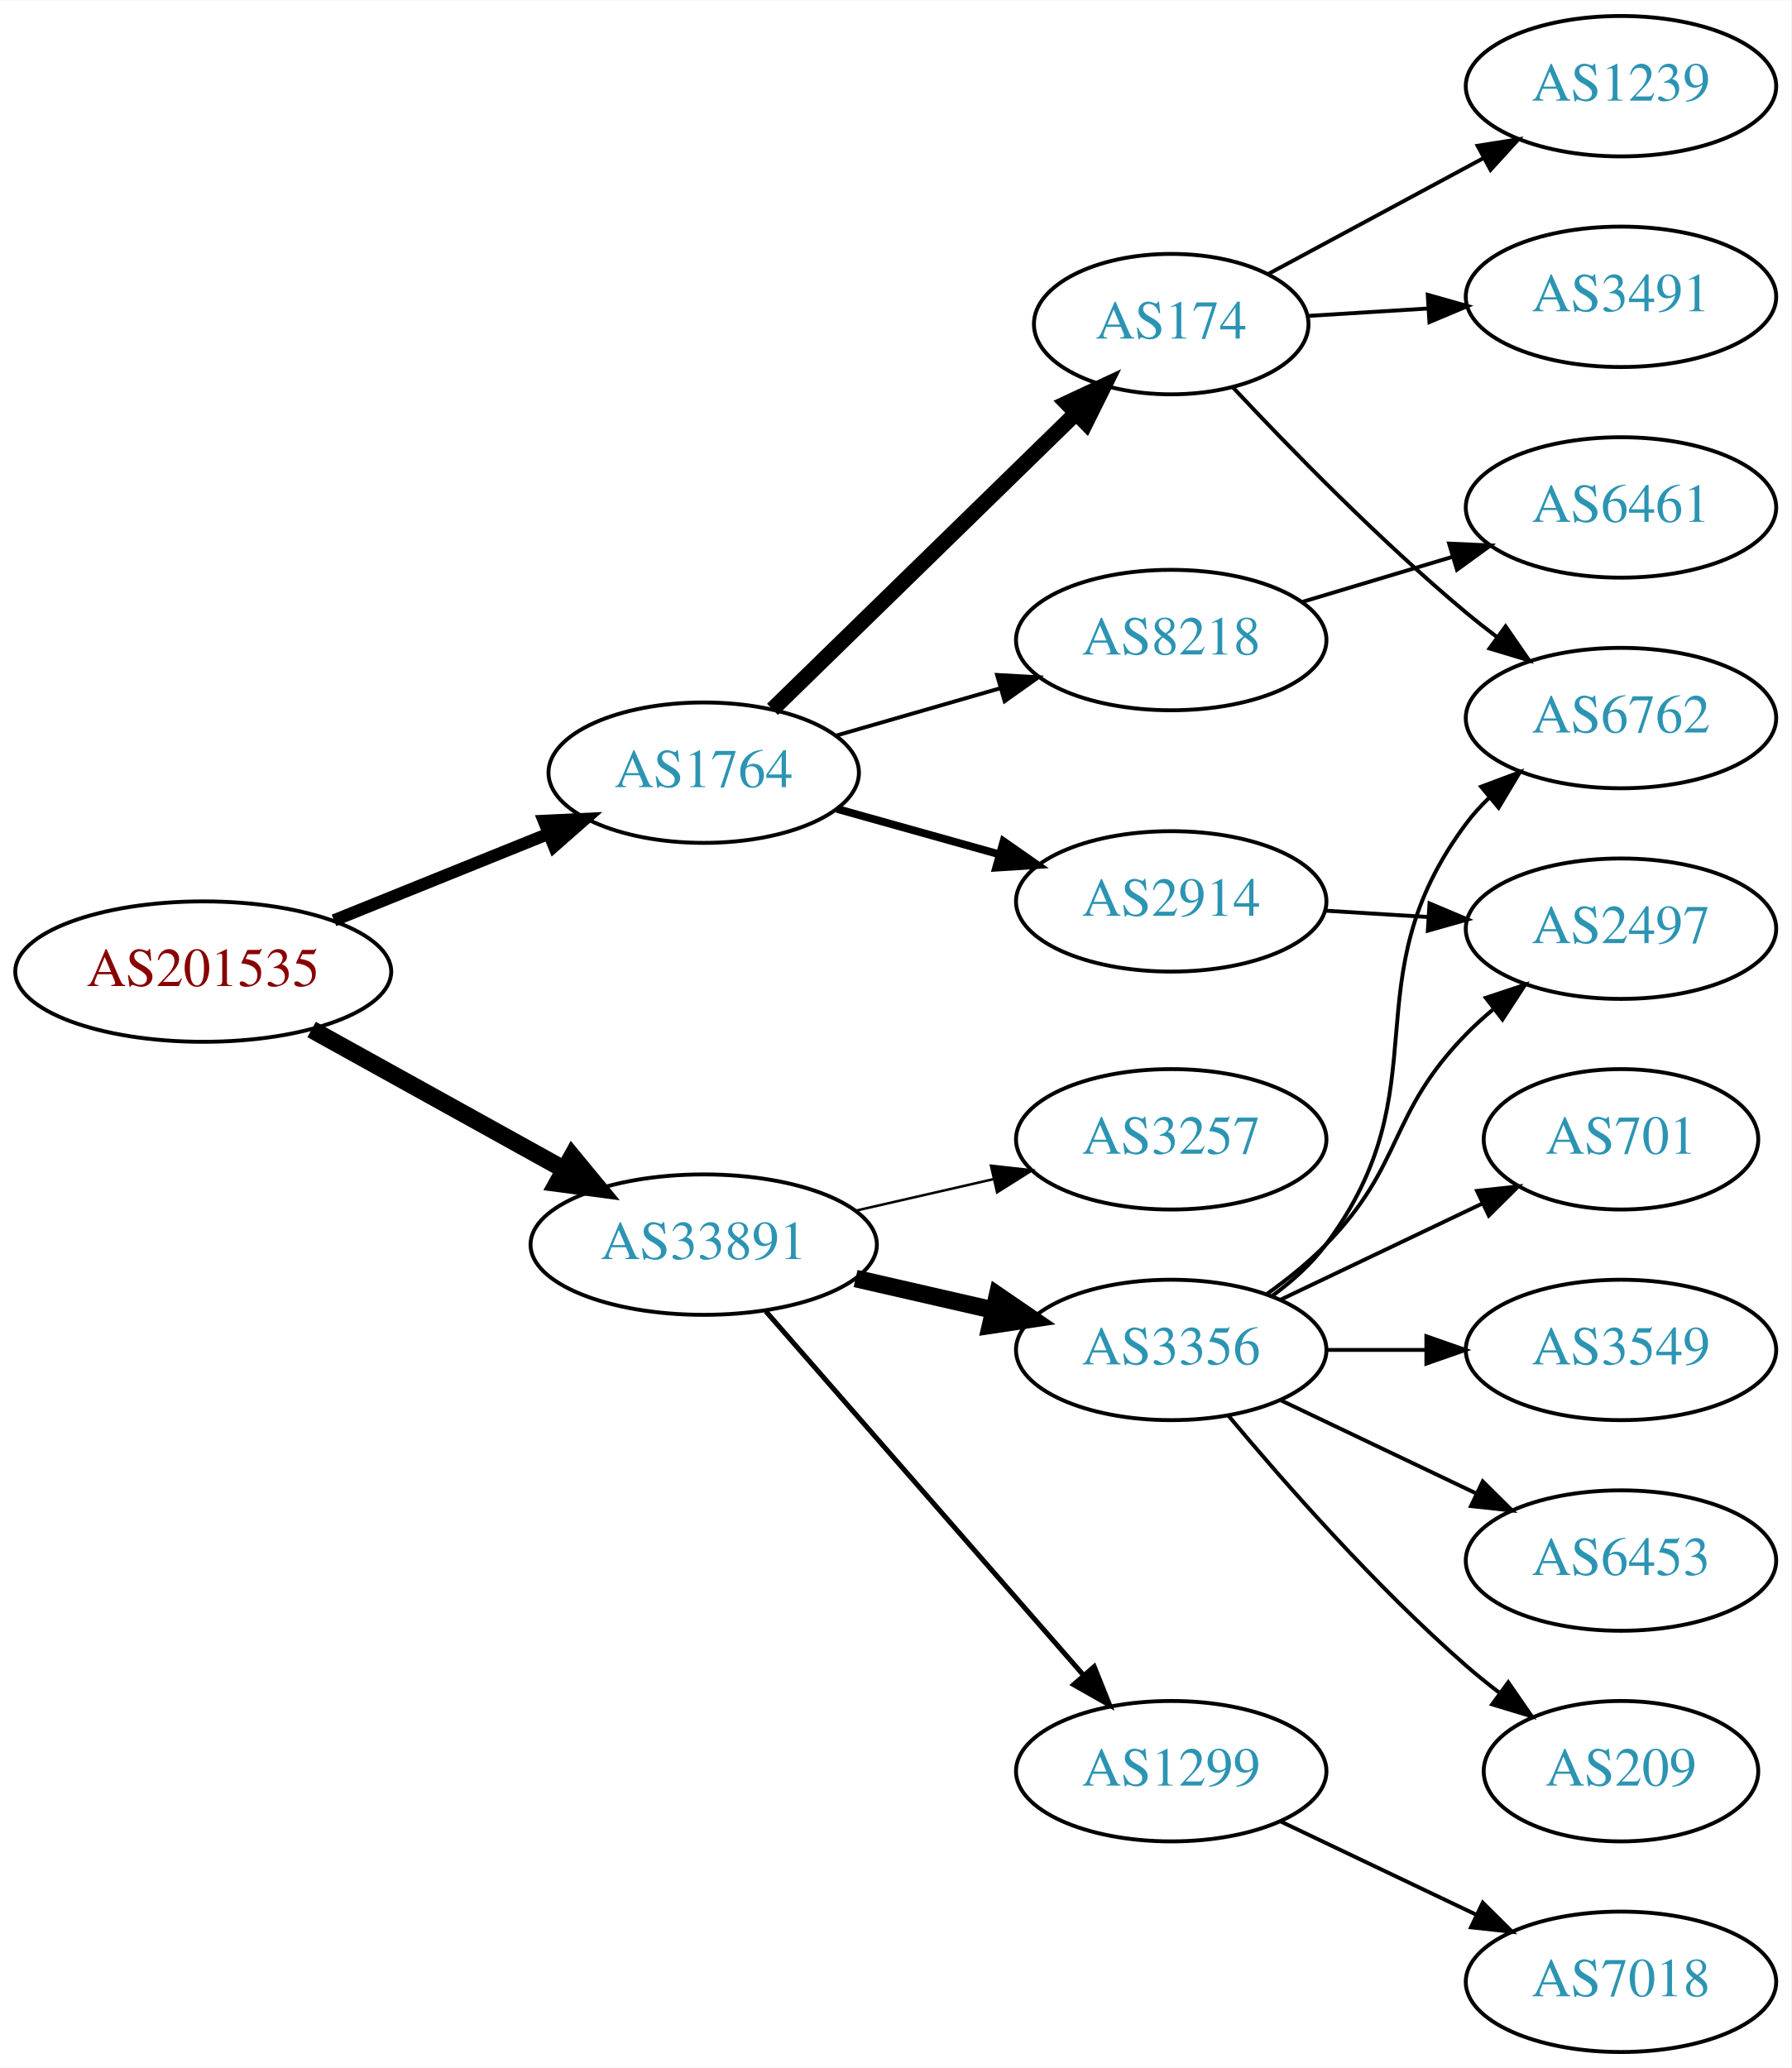
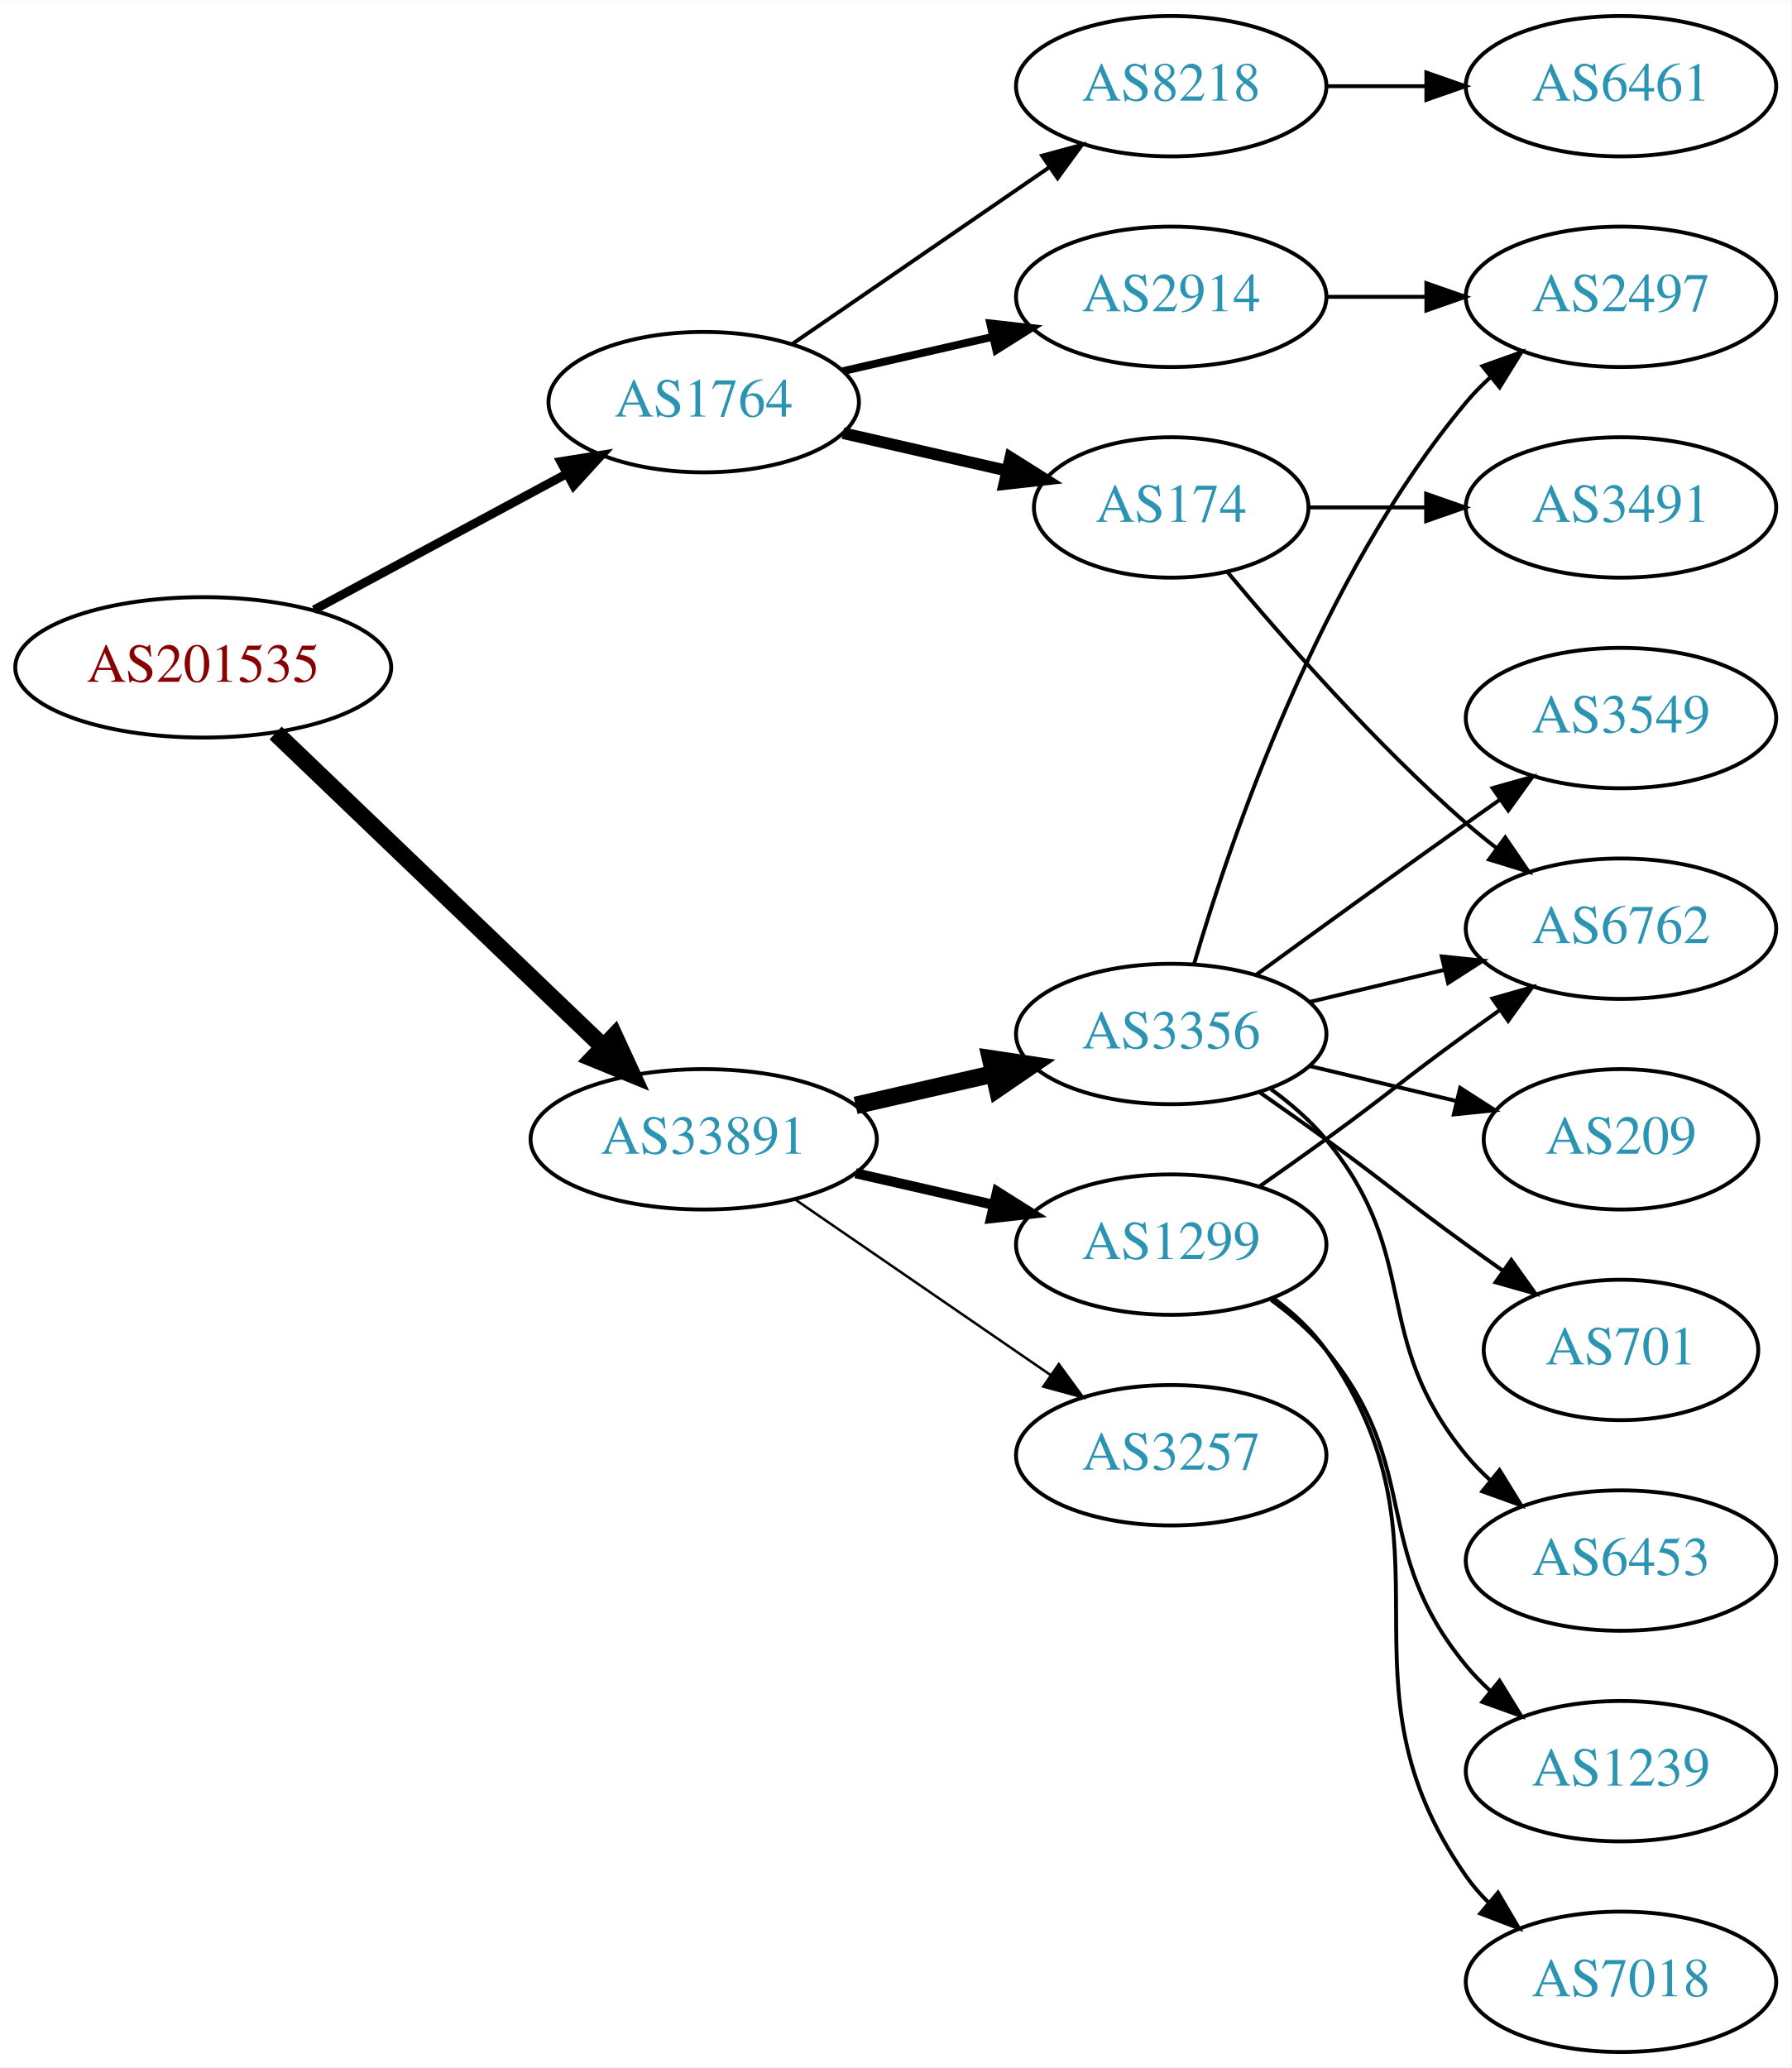
<svg xmlns="http://www.w3.org/2000/svg" xmlns:xlink="http://www.w3.org/1999/xlink" width="459pt" height="530pt" viewBox="0.00 0.00 459.17 530.00">
  <g id="graph0" class="graph" transform="scale(1 1) rotate(0) translate(4 526)">
    <polygon fill="white" stroke="none" points="-4,4 -4,-526 455.17,-526 455.17,4 -4,4" />
    <g id="node1" class="node">
      <g id="a_node1">
        <a xlink:href="/asn/201535" xlink:title="AS201535 ~ andom-tec [AT]">
-           <ellipse fill="#ffffff" stroke="black" cx="48.096" cy="-277" rx="48.192" ry="18" />
-           <text text-anchor="middle" x="48.096" y="-273.3" font-family="Times,serif" font-size="14.00" fill="#880000">AS201535</text>
+           <ellipse fill="#ffffff" stroke="black" cx="48.096" cy="-355" rx="48.192" ry="18" />
+           <text text-anchor="middle" x="48.096" y="-351.3" font-family="Times,serif" font-size="14.00" fill="#880000">AS201535</text>
        </a>
      </g>
    </g>
    <g id="node2" class="node">
      <g id="a_node2">
        <a xlink:href="/asn/1764" xlink:title="AS1764 ~ NEXTLAYER-AS [AT]">
-           <ellipse fill="#ffffff" stroke="black" cx="176.388" cy="-328" rx="39.794" ry="18" />
-           <text text-anchor="middle" x="176.388" y="-324.3" font-family="Times,serif" font-size="14.00" fill="#2c94b3">AS1764</text>
+           <ellipse fill="#ffffff" stroke="black" cx="176.388" cy="-423" rx="39.794" ry="18" />
+           <text text-anchor="middle" x="176.388" y="-419.3" font-family="Times,serif" font-size="14.00" fill="#2c94b3">AS1764</text>
        </a>
      </g>
    </g>
    <g id="edge1" class="edge">
-       <path fill="none" stroke="black" stroke-width="3.15" d="M81.619,-290.134C98.392,-296.907 118.968,-305.216 136.568,-312.324" />
-       <polygon fill="black" stroke="black" stroke-width="3.15" points="135.414,-315.632 145.997,-316.131 138.035,-309.141 135.414,-315.632" />
+       <path fill="none" stroke="black" stroke-width="2.25" d="M76.499,-369.755C95.498,-379.985 120.934,-393.68 141.251,-404.62" />
+       <polygon fill="black" stroke="black" stroke-width="2.25" points="139.72,-407.77 150.184,-409.429 143.038,-401.607 139.72,-407.77" />
    </g>
    <g id="node3" class="node">
      <g id="a_node3">
        <a xlink:href="/asn/33891" xlink:title="AS33891 ~ CORE-BACKBONE GMBH GLOBAL NETWORK [DE]">
-           <ellipse fill="#ffffff" stroke="black" cx="176.388" cy="-207" rx="44.393" ry="18" />
-           <text text-anchor="middle" x="176.388" y="-203.3" font-family="Times,serif" font-size="14.00" fill="#2c94b3">AS33891</text>
+           <ellipse fill="#ffffff" stroke="black" cx="176.388" cy="-234" rx="44.393" ry="18" />
+           <text text-anchor="middle" x="176.388" y="-230.3" font-family="Times,serif" font-size="14.00" fill="#2c94b3">AS33891</text>
        </a>
      </g>
    </g>
    <g id="edge2" class="edge">
-       <path fill="none" stroke="black" stroke-width="4.5" d="M75.879,-262.155C94.716,-251.714 120.101,-237.644 140.517,-226.328" />
-       <polygon fill="black" stroke="black" stroke-width="4.5" points="142.669,-229.637 149.507,-221.345 138.851,-222.749 142.669,-229.637" />
+       <path fill="none" stroke="black" stroke-width="4.5" d="M66.656,-338.175C88.522,-317.225 126.005,-281.314 150.74,-257.614" />
+       <polygon fill="black" stroke="black" stroke-width="4.5" points="153.48,-260.443 157.976,-250.682 148.032,-254.757 153.48,-260.443" />
    </g>
    <g id="node4" class="node">
      <g id="a_node4">
-         <a xlink:href="/asn/174" xlink:title="AS174 ~ Cogent Communications [US]">
-           <ellipse fill="#ffffff" stroke="black" cx="296.23" cy="-443" rx="35.194" ry="18" />
-           <text text-anchor="middle" x="296.23" y="-439.3" font-family="Times,serif" font-size="14.00" fill="#2c94b3">AS174</text>
+         <a xlink:href="/asn/8218" xlink:title="AS8218 ~ legacy Neotelecoms [FR]">
+           <ellipse fill="#ffffff" stroke="black" cx="296.23" cy="-504" rx="39.794" ry="18" />
+           <text text-anchor="middle" x="296.23" y="-500.3" font-family="Times,serif" font-size="14.00" fill="#2c94b3">AS8218</text>
        </a>
      </g>
    </g>
    <g id="edge3" class="edge">
-       <path fill="none" stroke="black" stroke-width="4" d="M194.022,-344.233C214.314,-364.035 248.749,-397.64 271.738,-420.075" />
-       <polygon fill="black" stroke="black" stroke-width="4" points="269.458,-422.74 279.059,-427.219 274.347,-417.73 269.458,-422.74" />
+       <path fill="none" stroke="black" d="M199.002,-437.857C217.49,-450.565 244.304,-468.995 264.934,-483.175" />
+       <polygon fill="black" stroke="black" points="263.13,-486.183 273.354,-488.963 267.096,-480.414 263.13,-486.183" />
    </g>
    <g id="node5" class="node">
      <g id="a_node5">
-         <a xlink:href="/asn/2914" xlink:title="AS2914 ~ NTT America, Inc. [US]">
-           <ellipse fill="#ffffff" stroke="black" cx="296.23" cy="-295" rx="39.794" ry="18" />
-           <text text-anchor="middle" x="296.23" y="-291.3" font-family="Times,serif" font-size="14.00" fill="#2c94b3">AS2914</text>
+         <a xlink:href="/asn/174" xlink:title="AS174 ~ Cogent Communications [US]">
+           <ellipse fill="#ffffff" stroke="black" cx="296.23" cy="-396" rx="35.194" ry="18" />
+           <text text-anchor="middle" x="296.23" y="-392.3" font-family="Times,serif" font-size="14.00" fill="#2c94b3">AS174</text>
        </a>
      </g>
    </g>
    <g id="edge4" class="edge">
-       <path fill="none" stroke="black" stroke-width="2" d="M210.527,-318.72C223.455,-315.1 238.446,-310.902 252.19,-307.053" />
-       <polygon fill="black" stroke="black" stroke-width="2" points="253.245,-310.392 261.931,-304.325 251.358,-303.651 253.245,-310.392" />
+       <path fill="none" stroke="black" stroke-width="3" d="M212.107,-415.045C225.199,-412.045 240.222,-408.604 253.862,-405.478" />
+       <polygon fill="black" stroke="black" stroke-width="3" points="255.004,-408.807 263.97,-403.162 253.44,-401.984 255.004,-408.807" />
    </g>
    <g id="node6" class="node">
      <g id="a_node6">
-         <a xlink:href="/asn/8218" xlink:title="AS8218 ~ legacy Neotelecoms [FR]">
-           <ellipse fill="#ffffff" stroke="black" cx="296.23" cy="-362" rx="39.794" ry="18" />
-           <text text-anchor="middle" x="296.23" y="-358.3" font-family="Times,serif" font-size="14.00" fill="#2c94b3">AS8218</text>
+         <a xlink:href="/asn/2914" xlink:title="AS2914 ~ NTT America, Inc. [US]">
+           <ellipse fill="#ffffff" stroke="black" cx="296.23" cy="-450" rx="39.794" ry="18" />
+           <text text-anchor="middle" x="296.23" y="-446.3" font-family="Times,serif" font-size="14.00" fill="#2c94b3">AS2914</text>
        </a>
      </g>
    </g>
    <g id="edge5" class="edge">
-       <path fill="none" stroke="black" d="M210.213,-337.471C223.256,-341.234 238.437,-345.614 252.331,-349.623" />
-       <polygon fill="black" stroke="black" points="251.593,-353.053 262.172,-352.462 253.534,-346.327 251.593,-353.053" />
+       <path fill="none" stroke="black" stroke-width="2" d="M212.107,-430.955C224.107,-433.704 237.728,-436.825 250.42,-439.733" />
+       <polygon fill="black" stroke="black" stroke-width="2" points="249.823,-443.187 260.352,-442.009 251.386,-436.364 249.823,-443.187" />
+     </g>
+     <g id="node11" class="node">
+       <g id="a_node11">
+         <a xlink:href="/asn/3356" xlink:title="AS3356 ~ Level 3 Parent, LLC [US]">
+           <ellipse fill="#ffffff" stroke="black" cx="296.23" cy="-261" rx="39.794" ry="18" />
+           <text text-anchor="middle" x="296.23" y="-257.3" font-family="Times,serif" font-size="14.00" fill="#2c94b3">AS3356</text>
+         </a>
+       </g>
+     </g>
+     <g id="edge10" class="edge">
+       <path fill="none" stroke="black" stroke-width="4.5" d="M215.322,-242.692C226.563,-245.267 238.976,-248.111 250.599,-250.774" />
+       <polygon fill="black" stroke="black" stroke-width="4.5" points="249.934,-254.661 260.56,-253.057 251.692,-246.985 249.934,-254.661" />
    </g>
    <g id="node12" class="node">
      <g id="a_node12">
        <a xlink:href="/asn/3257" xlink:title="AS3257 ~ GTT [DE]">
-           <ellipse fill="#ffffff" stroke="black" cx="296.23" cy="-234" rx="39.794" ry="18" />
-           <text text-anchor="middle" x="296.23" y="-230.3" font-family="Times,serif" font-size="14.00" fill="#2c94b3">AS3257</text>
+           <ellipse fill="#ffffff" stroke="black" cx="296.23" cy="-153" rx="39.794" ry="18" />
+           <text text-anchor="middle" x="296.23" y="-149.3" font-family="Times,serif" font-size="14.00" fill="#2c94b3">AS3257</text>
        </a>
      </g>
    </g>
    <g id="edge11" class="edge">
-       <path fill="none" stroke="black" stroke-width="0.643" d="M215.322,-215.692C226.563,-218.267 238.976,-221.111 250.599,-223.774" />
-       <polygon fill="black" stroke="black" stroke-width="0.643" points="250.031,-227.235 260.56,-226.057 251.595,-220.412 250.031,-227.235" />
+       <path fill="none" stroke="black" stroke-width="0.643" d="M199.83,-218.574C218.412,-205.802 244.972,-187.545 265.352,-173.537" />
+       <polygon fill="black" stroke="black" stroke-width="0.643" points="267.408,-176.371 273.666,-167.822 263.443,-170.602 267.408,-176.371" />
    </g>
    <g id="node13" class="node">
      <g id="a_node13">
-         <a xlink:href="/asn/3356" xlink:title="AS3356 ~ Level 3 Parent, LLC [US]">
-           <ellipse fill="#ffffff" stroke="black" cx="296.23" cy="-180" rx="39.794" ry="18" />
-           <text text-anchor="middle" x="296.23" y="-176.3" font-family="Times,serif" font-size="14.00" fill="#2c94b3">AS3356</text>
+         <a xlink:href="/asn/1299" xlink:title="AS1299 ~ Telia Carrier [EU]">
+           <ellipse fill="#ffffff" stroke="black" cx="296.23" cy="-207" rx="39.794" ry="18" />
+           <text text-anchor="middle" x="296.23" y="-203.3" font-family="Times,serif" font-size="14.00" fill="#2c94b3">AS1299</text>
        </a>
      </g>
    </g>
    <g id="edge12" class="edge">
-       <path fill="none" stroke="black" stroke-width="4.5" d="M215.322,-198.308C226.563,-195.733 238.976,-192.889 250.599,-190.226" />
-       <polygon fill="black" stroke="black" stroke-width="4.5" points="251.692,-194.015 260.56,-187.943 249.934,-186.339 251.692,-194.015" />
-     </g>
-     <g id="node14" class="node">
-       <g id="a_node14">
-         <a xlink:href="/asn/1299" xlink:title="AS1299 ~ Telia Carrier [EU]">
-           <ellipse fill="#ffffff" stroke="black" cx="296.23" cy="-72" rx="39.794" ry="18" />
-           <text text-anchor="middle" x="296.23" y="-68.3" font-family="Times,serif" font-size="14.00" fill="#2c94b3">AS1299</text>
-         </a>
-       </g>
-     </g>
-     <g id="edge13" class="edge">
-       <path fill="none" stroke="black" stroke-width="1.286" d="M192.312,-189.902C212.855,-166.369 249.974,-123.845 273.571,-96.813" />
-       <polygon fill="black" stroke="black" stroke-width="1.286" points="276.487,-98.794 280.426,-88.959 271.214,-94.191 276.487,-98.794" />
+       <path fill="none" stroke="black" stroke-width="2.571" d="M215.322,-225.308C226.563,-222.733 238.976,-219.889 250.599,-217.226" />
+       <polygon fill="black" stroke="black" stroke-width="2.571" points="251.595,-220.588 260.56,-214.943 250.031,-213.765 251.595,-220.588" />
    </g>
    <g id="node7" class="node">
      <g id="a_node7">
-         <a xlink:href="/asn/1239" xlink:title="AS1239 ~ Sprint [US]">
+         <a xlink:href="/asn/6461" xlink:title="AS6461 ~ Zayo Bandwidth [US]">
          <ellipse fill="#ffffff" stroke="black" cx="411.523" cy="-504" rx="39.794" ry="18" />
-           <text text-anchor="middle" x="411.523" y="-500.3" font-family="Times,serif" font-size="14.00" fill="#2c94b3">AS1239</text>
+           <text text-anchor="middle" x="411.523" y="-500.3" font-family="Times,serif" font-size="14.00" fill="#2c94b3">AS6461</text>
        </a>
      </g>
    </g>
    <g id="edge6" class="edge">
-       <path fill="none" stroke="black" d="M320.98,-455.788C337.004,-464.415 358.401,-475.936 376.261,-485.553" />
-       <polygon fill="black" stroke="black" points="374.767,-488.723 385.231,-490.382 378.086,-482.56 374.767,-488.723" />
+       <path fill="none" stroke="black" d="M335.902,-504C344.105,-504 352.869,-504 361.401,-504" />
+       <polygon fill="black" stroke="black" points="361.641,-507.5 371.641,-504 361.641,-500.5 361.641,-507.5" />
    </g>
    <g id="node8" class="node">
      <g id="a_node8">
        <a xlink:href="/asn/3491" xlink:title="AS3491 ~ PCCW Global, Inc. [US]">
-           <ellipse fill="#ffffff" stroke="black" cx="411.523" cy="-450" rx="39.794" ry="18" />
-           <text text-anchor="middle" x="411.523" y="-446.3" font-family="Times,serif" font-size="14.00" fill="#2c94b3">AS3491</text>
+           <ellipse fill="#ffffff" stroke="black" cx="411.523" cy="-396" rx="39.794" ry="18" />
+           <text text-anchor="middle" x="411.523" y="-392.3" font-family="Times,serif" font-size="14.00" fill="#2c94b3">AS3491</text>
        </a>
      </g>
    </g>
    <g id="edge7" class="edge">
-       <path fill="none" stroke="black" d="M331.222,-445.1C340.901,-445.698 351.636,-446.362 362.001,-447.002" />
-       <polygon fill="black" stroke="black" points="361.993,-450.508 372.189,-447.631 362.424,-443.521 361.993,-450.508" />
+       <path fill="none" stroke="black" d="M331.529,-396C340.906,-396 351.257,-396 361.291,-396" />
+       <polygon fill="black" stroke="black" points="361.58,-399.5 371.58,-396 361.58,-392.5 361.58,-399.5" />
    </g>
    <g id="node9" class="node">
      <g id="a_node9">
        <a xlink:href="/asn/6762" xlink:title="AS6762 ~ TELECOM ITALIA SPARKLE S.p.A. [IT]">
-           <ellipse fill="#ffffff" stroke="black" cx="411.523" cy="-342" rx="39.794" ry="18" />
-           <text text-anchor="middle" x="411.523" y="-338.3" font-family="Times,serif" font-size="14.00" fill="#2c94b3">AS6762</text>
+           <ellipse fill="#ffffff" stroke="black" cx="411.523" cy="-288" rx="39.794" ry="18" />
+           <text text-anchor="middle" x="411.523" y="-284.3" font-family="Times,serif" font-size="14.00" fill="#2c94b3">AS6762</text>
        </a>
      </g>
    </g>
    <g id="edge8" class="edge">
-       <path fill="none" stroke="black" d="M311.94,-426.891C326.494,-411.332 349.74,-387.473 371.877,-369 374.39,-366.902 377.062,-364.801 379.781,-362.748" />
-       <polygon fill="black" stroke="black" points="381.943,-365.504 387.968,-356.789 377.824,-359.844 381.943,-365.504" />
+       <path fill="none" stroke="black" d="M310.595,-379.501C324.85,-362.404 348.545,-335.381 371.877,-315 374.342,-312.846 376.981,-310.706 379.678,-308.628" />
+       <polygon fill="black" stroke="black" points="381.851,-311.375 387.832,-302.63 377.703,-305.736 381.851,-311.375" />
    </g>
    <g id="node10" class="node">
      <g id="a_node10">
        <a xlink:href="/asn/2497" xlink:title="AS2497 ~ Internet Initiative Japan Inc. [JP]">
-           <ellipse fill="#ffffff" stroke="black" cx="411.523" cy="-288" rx="39.794" ry="18" />
-           <text text-anchor="middle" x="411.523" y="-284.3" font-family="Times,serif" font-size="14.00" fill="#2c94b3">AS2497</text>
+           <ellipse fill="#ffffff" stroke="black" cx="411.523" cy="-450" rx="39.794" ry="18" />
+           <text text-anchor="middle" x="411.523" y="-446.3" font-family="Times,serif" font-size="14.00" fill="#2c94b3">AS2497</text>
        </a>
      </g>
    </g>
    <g id="edge9" class="edge">
-       <path fill="none" stroke="black" d="M335.586,-292.63C344.076,-292.106 353.179,-291.543 362.013,-290.997" />
-       <polygon fill="black" stroke="black" points="362.442,-294.478 372.207,-290.367 362.01,-287.491 362.442,-294.478" />
-     </g>
-     <g id="node11" class="node">
-       <g id="a_node11">
-         <a xlink:href="/asn/6461" xlink:title="AS6461 ~ Zayo Bandwidth [US]">
-           <ellipse fill="#ffffff" stroke="black" cx="411.523" cy="-396" rx="39.794" ry="18" />
-           <text text-anchor="middle" x="411.523" y="-392.3" font-family="Times,serif" font-size="14.00" fill="#2c94b3">AS6461</text>
-         </a>
-       </g>
-     </g>
-     <g id="edge10" class="edge">
-       <path fill="none" stroke="black" d="M329.695,-371.743C341.665,-375.335 355.408,-379.46 368.127,-383.277" />
-       <polygon fill="black" stroke="black" points="367.469,-386.733 378.053,-386.256 369.481,-380.029 367.469,-386.733" />
+       <path fill="none" stroke="black" d="M335.902,-450C344.105,-450 352.869,-450 361.401,-450" />
+       <polygon fill="black" stroke="black" points="361.641,-453.5 371.641,-450 361.641,-446.5 361.641,-453.5" />
+     </g>
+     <g id="edge14" class="edge">
+       <path fill="none" stroke="black" d="M331.837,-269.248C342.709,-271.838 354.863,-274.735 366.305,-277.462" />
+       <polygon fill="black" stroke="black" points="365.589,-280.889 376.128,-279.803 367.212,-274.08 365.589,-280.889" />
    </g>
    <g id="edge15" class="edge">
-       <path fill="none" stroke="black" d="M322.161,-193.882C327.237,-197.611 332.155,-202.016 335.877,-207 366.148,-247.542 341.605,-274.458 371.877,-315 373.621,-317.336 375.628,-319.545 377.792,-321.617" />
-       <polygon fill="black" stroke="black" points="375.67,-324.405 385.592,-328.118 380.151,-319.027 375.67,-324.405" />
-     </g>
-     <g id="edge17" class="edge">
-       <path fill="none" stroke="black" d="M320.824,-194.389C326.08,-198.148 331.412,-202.437 335.877,-207 356.049,-227.617 351.704,-240.383 371.877,-261 373.969,-263.139 376.253,-265.218 378.63,-267.21" />
-       <polygon fill="black" stroke="black" points="376.873,-270.275 386.929,-273.611 381.148,-264.732 376.873,-270.275" />
+       <path fill="none" stroke="black" d="M302.104,-279.002C311.418,-310.844 334.235,-377.981 371.877,-423 373.747,-425.237 375.845,-427.374 378.072,-429.396" />
+       <polygon fill="black" stroke="black" points="376.015,-432.234 385.99,-435.804 380.418,-426.793 376.015,-432.234" />
+     </g>
+     <g id="node14" class="node">
+       <g id="a_node14">
+         <a xlink:href="/asn/3549" xlink:title="AS3549 ~ Level 3 Parent, LLC [US]">
+           <ellipse fill="#ffffff" stroke="black" cx="411.523" cy="-342" rx="39.794" ry="18" />
+           <text text-anchor="middle" x="411.523" y="-338.3" font-family="Times,serif" font-size="14.00" fill="#2c94b3">AS3549</text>
+         </a>
+       </g>
+     </g>
+     <g id="edge13" class="edge">
+       <path fill="none" stroke="black" d="M318.078,-276.222C333.012,-287.091 353.626,-302.025 371.877,-315 374.697,-317.005 377.64,-319.085 380.588,-321.159" />
+       <polygon fill="black" stroke="black" points="378.616,-324.05 388.813,-326.926 382.634,-318.319 378.616,-324.05" />
    </g>
    <g id="node15" class="node">
      <g id="a_node15">
+         <a xlink:href="/asn/209" xlink:title="AS209 ~ CenturyLink Communications, LLC [US]">
+           <ellipse fill="#ffffff" stroke="black" cx="411.523" cy="-234" rx="35.194" ry="18" />
+           <text text-anchor="middle" x="411.523" y="-230.3" font-family="Times,serif" font-size="14.00" fill="#2c94b3">AS209</text>
+         </a>
+       </g>
+     </g>
+     <g id="edge16" class="edge">
+       <path fill="none" stroke="black" d="M331.837,-252.752C343.632,-249.942 356.937,-246.771 369.204,-243.847" />
+       <polygon fill="black" stroke="black" points="370.293,-247.186 379.209,-241.463 368.67,-240.376 370.293,-247.186" />
+     </g>
+     <g id="node16" class="node">
+       <g id="a_node16">
+         <a xlink:href="/asn/701" xlink:title="AS701 ~ UUNET [US]">
+           <ellipse fill="#ffffff" stroke="black" cx="411.523" cy="-180" rx="35.194" ry="18" />
+           <text text-anchor="middle" x="411.523" y="-176.3" font-family="Times,serif" font-size="14.00" fill="#2c94b3">AS701</text>
+         </a>
+       </g>
+     </g>
+     <g id="edge17" class="edge">
+       <path fill="none" stroke="black" d="M318.987,-245.991C324.522,-242.121 330.44,-237.936 335.877,-234 352.076,-222.271 355.677,-218.729 371.877,-207 374.905,-204.807 378.084,-202.537 381.263,-200.287" />
+       <polygon fill="black" stroke="black" points="383.405,-203.059 389.573,-194.445 379.379,-197.333 383.405,-203.059" />
+     </g>
+     <g id="node17" class="node">
+       <g id="a_node17">
        <a xlink:href="/asn/6453" xlink:title="AS6453 ~ TATA COMMUNICATIONS (AMERICA) INC [US]">
          <ellipse fill="#ffffff" stroke="black" cx="411.523" cy="-126" rx="39.794" ry="18" />
          <text text-anchor="middle" x="411.523" y="-122.3" font-family="Times,serif" font-size="14.00" fill="#2c94b3">AS6453</text>
        </a>
      </g>
    </g>
-     <g id="edge14" class="edge">
-       <path fill="none" stroke="black" d="M324.367,-167.066C339.361,-159.919 358.182,-150.948 374.405,-143.215" />
-       <polygon fill="black" stroke="black" points="376.087,-146.291 383.608,-138.829 373.075,-139.972 376.087,-146.291" />
-     </g>
-     <g id="node16" class="node">
-       <g id="a_node16">
-         <a xlink:href="/asn/209" xlink:title="AS209 ~ CenturyLink Communications, LLC [US]">
-           <ellipse fill="#ffffff" stroke="black" cx="411.523" cy="-72" rx="35.194" ry="18" />
-           <text text-anchor="middle" x="411.523" y="-68.3" font-family="Times,serif" font-size="14.00" fill="#2c94b3">AS209</text>
-         </a>
-       </g>
-     </g>
-     <g id="edge16" class="edge">
-       <path fill="none" stroke="black" d="M310.86,-163.183C325.143,-146.071 348.689,-119.255 371.877,-99 374.546,-96.668 377.419,-94.352 380.35,-92.114" />
-       <polygon fill="black" stroke="black" points="382.627,-94.784 388.641,-86.061 378.5,-89.13 382.627,-94.784" />
-     </g>
-     <g id="node17" class="node">
-       <g id="a_node17">
-         <a xlink:href="/asn/701" xlink:title="AS701 ~ UUNET [US]">
-           <ellipse fill="#ffffff" stroke="black" cx="411.523" cy="-234" rx="35.194" ry="18" />
-           <text text-anchor="middle" x="411.523" y="-230.3" font-family="Times,serif" font-size="14.00" fill="#2c94b3">AS701</text>
-         </a>
-       </g>
-     </g>
    <g id="edge18" class="edge">
-       <path fill="none" stroke="black" d="M324.367,-192.934C339.798,-200.29 359.284,-209.577 375.819,-217.459" />
-       <polygon fill="black" stroke="black" points="374.628,-220.768 385.161,-221.911 377.64,-214.449 374.628,-220.768" />
+       <path fill="none" stroke="black" d="M321.811,-246.844C326.905,-243.128 331.919,-238.799 335.877,-234 360.941,-203.606 346.812,-183.394 371.877,-153 373.732,-150.75 375.819,-148.604 378.038,-146.576" />
+       <polygon fill="black" stroke="black" points="380.386,-149.177 385.942,-140.156 375.973,-143.744 380.386,-149.177" />
+     </g>
+     <g id="edge19" class="edge">
+       <path fill="none" stroke="black" d="M318.987,-222.009C324.522,-225.879 330.44,-230.064 335.877,-234 352.076,-245.729 355.677,-249.271 371.877,-261 374.68,-263.029 377.611,-265.125 380.552,-267.21" />
+       <polygon fill="black" stroke="black" points="378.574,-270.097 388.766,-272.991 382.603,-264.373 378.574,-270.097" />
    </g>
    <g id="node18" class="node">
      <g id="a_node18">
-         <a xlink:href="/asn/3549" xlink:title="AS3549 ~ Level 3 Parent, LLC [US]">
-           <ellipse fill="#ffffff" stroke="black" cx="411.523" cy="-180" rx="39.794" ry="18" />
-           <text text-anchor="middle" x="411.523" y="-176.3" font-family="Times,serif" font-size="14.00" fill="#2c94b3">AS3549</text>
-         </a>
-       </g>
-     </g>
-     <g id="edge19" class="edge">
-       <path fill="none" stroke="black" d="M335.902,-180C344.105,-180 352.869,-180 361.401,-180" />
-       <polygon fill="black" stroke="black" points="361.641,-183.5 371.641,-180 361.641,-176.5 361.641,-183.5" />
+         <a xlink:href="/asn/1239" xlink:title="AS1239 ~ Sprint [US]">
+           <ellipse fill="#ffffff" stroke="black" cx="411.523" cy="-72" rx="39.794" ry="18" />
+           <text text-anchor="middle" x="411.523" y="-68.3" font-family="Times,serif" font-size="14.00" fill="#2c94b3">AS1239</text>
+         </a>
+       </g>
+     </g>
+     <g id="edge20" class="edge">
+       <path fill="none" stroke="black" d="M321.811,-192.844C326.905,-189.128 331.919,-184.799 335.877,-180 360.941,-149.606 346.812,-129.394 371.877,-99 373.732,-96.751 375.819,-94.604 378.038,-92.576" />
+       <polygon fill="black" stroke="black" points="380.386,-95.177 385.942,-86.156 375.973,-89.744 380.386,-95.177" />
    </g>
    <g id="node19" class="node">
      <g id="a_node19">
        <a xlink:href="/asn/7018" xlink:title="AS7018 ~ AT&amp;T Services, Inc. [US]">
          <ellipse fill="#ffffff" stroke="black" cx="411.523" cy="-18" rx="39.794" ry="18" />
          <text text-anchor="middle" x="411.523" y="-14.3" font-family="Times,serif" font-size="14.00" fill="#2c94b3">AS7018</text>
        </a>
      </g>
    </g>
-     <g id="edge20" class="edge">
-       <path fill="none" stroke="black" d="M324.367,-59.066C339.361,-51.919 358.182,-42.948 374.405,-35.215" />
-       <polygon fill="black" stroke="black" points="376.087,-38.291 383.608,-30.829 373.075,-31.972 376.087,-38.291" />
+     <g id="edge21" class="edge">
+       <path fill="none" stroke="black" d="M322.39,-193.284C327.454,-189.545 332.309,-185.096 335.877,-180 371.49,-129.131 336.263,-95.869 371.877,-45 373.549,-42.611 375.504,-40.365 377.631,-38.267" />
+       <polygon fill="black" stroke="black" points="379.996,-40.851 385.364,-31.716 375.471,-35.51 379.996,-40.851" />
    </g>
  </g>
</svg>
